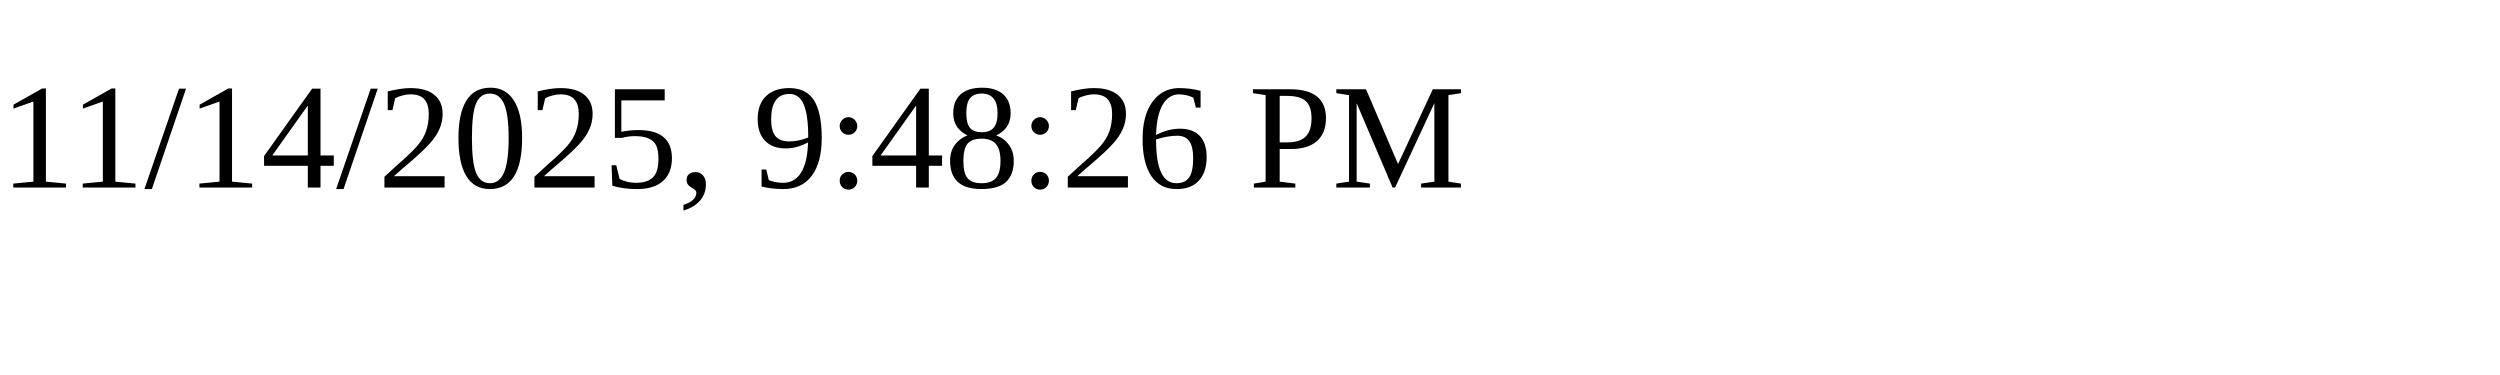
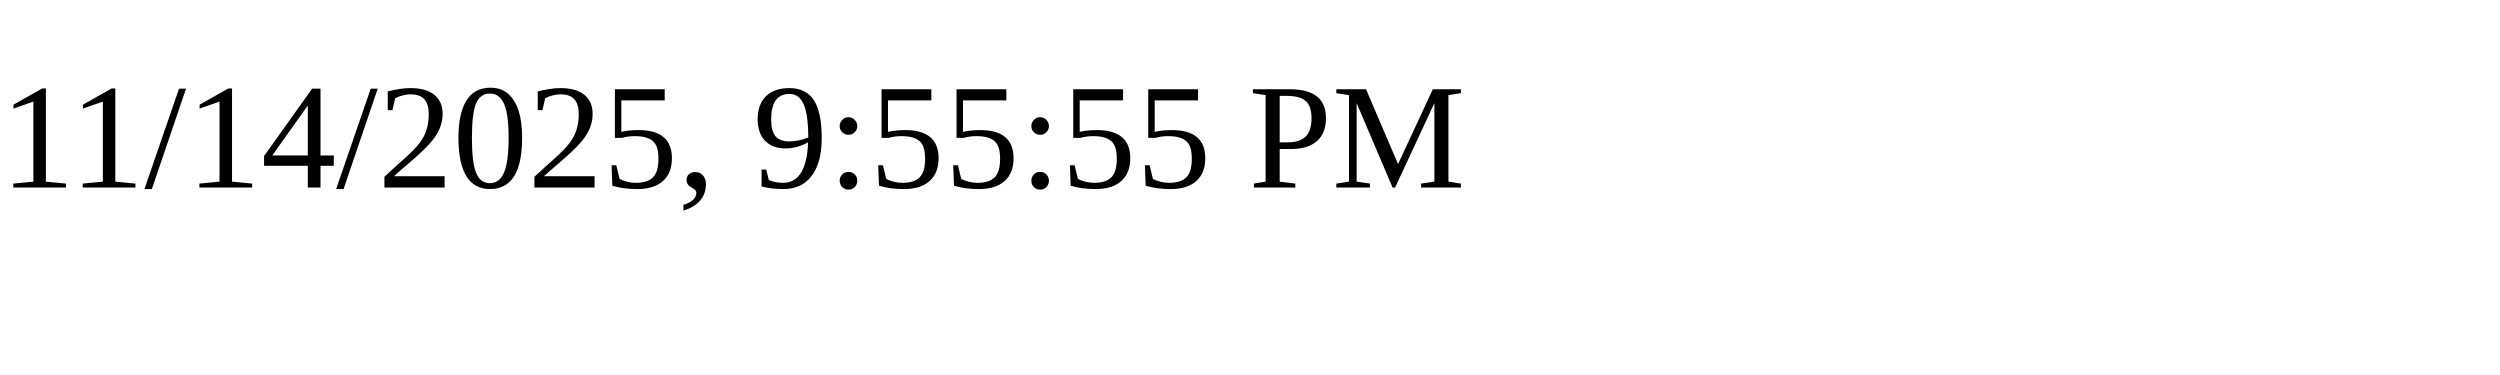
<svg xmlns="http://www.w3.org/2000/svg" height="30" width="200">
-   <text x="0" y="15">11/14/2025, 9:48:26 PM</text>
+   <text x="0" y="15">11/14/2025, 9:55:55 PM</text>
</svg>
